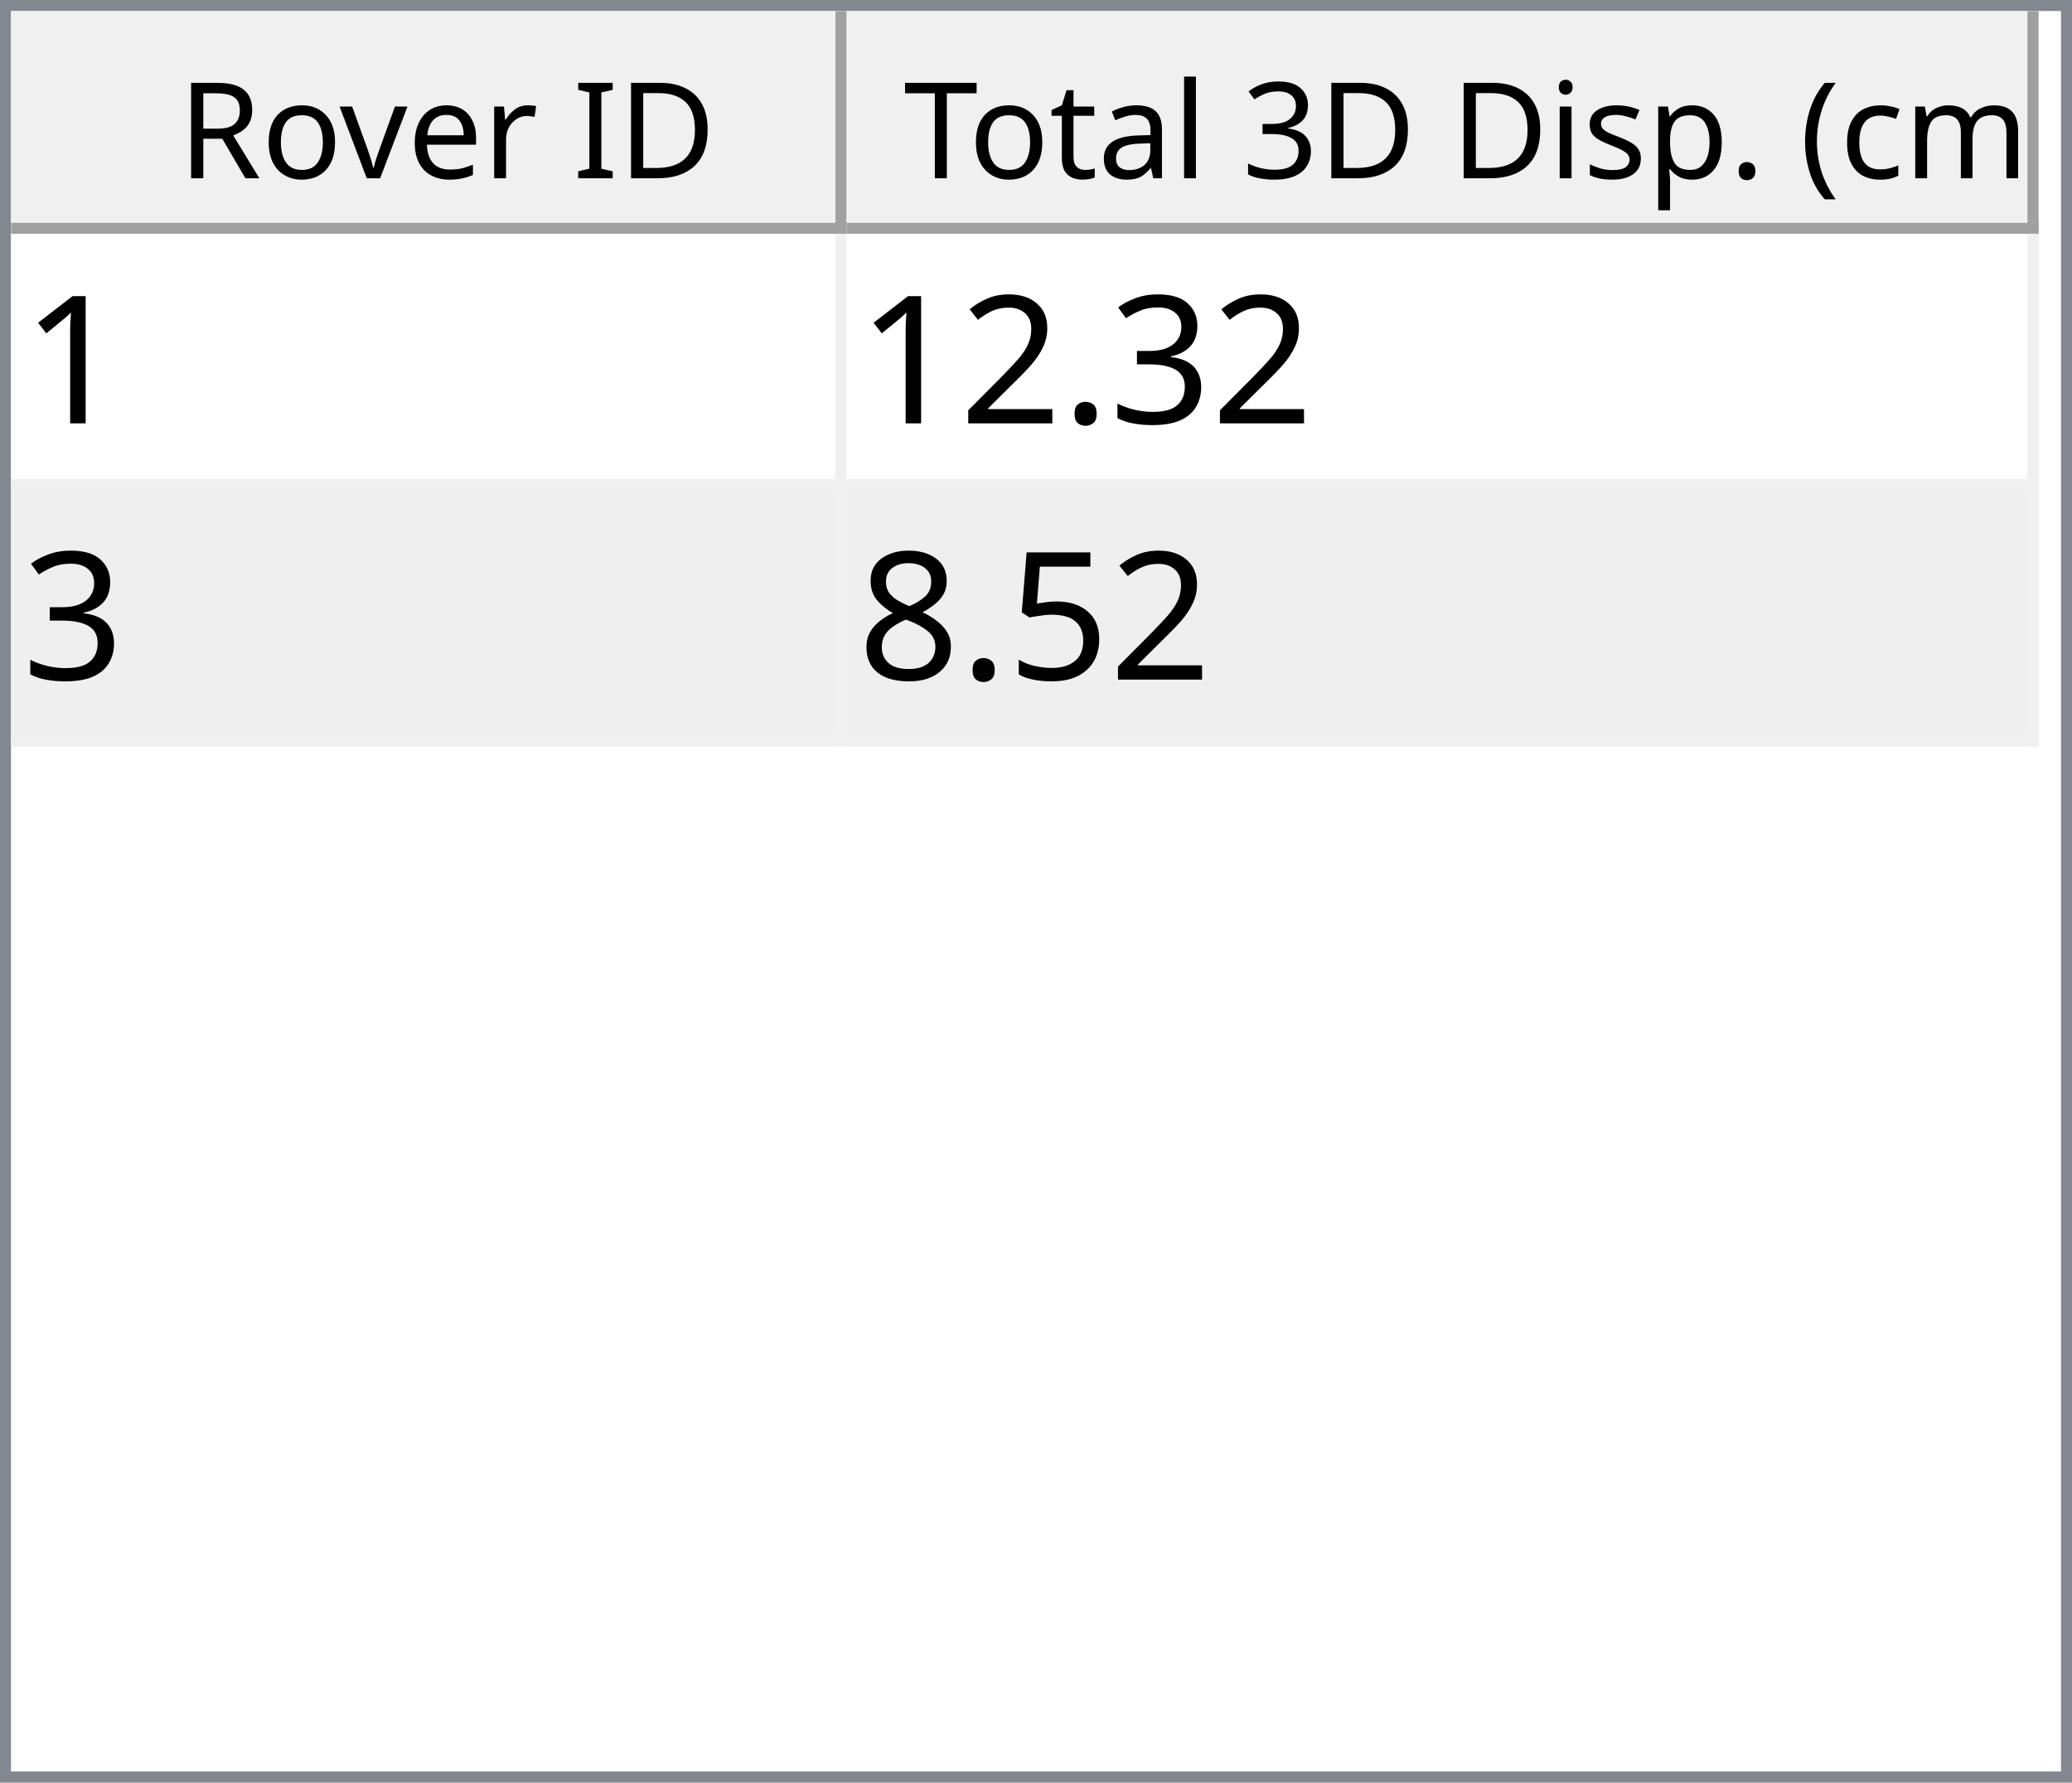
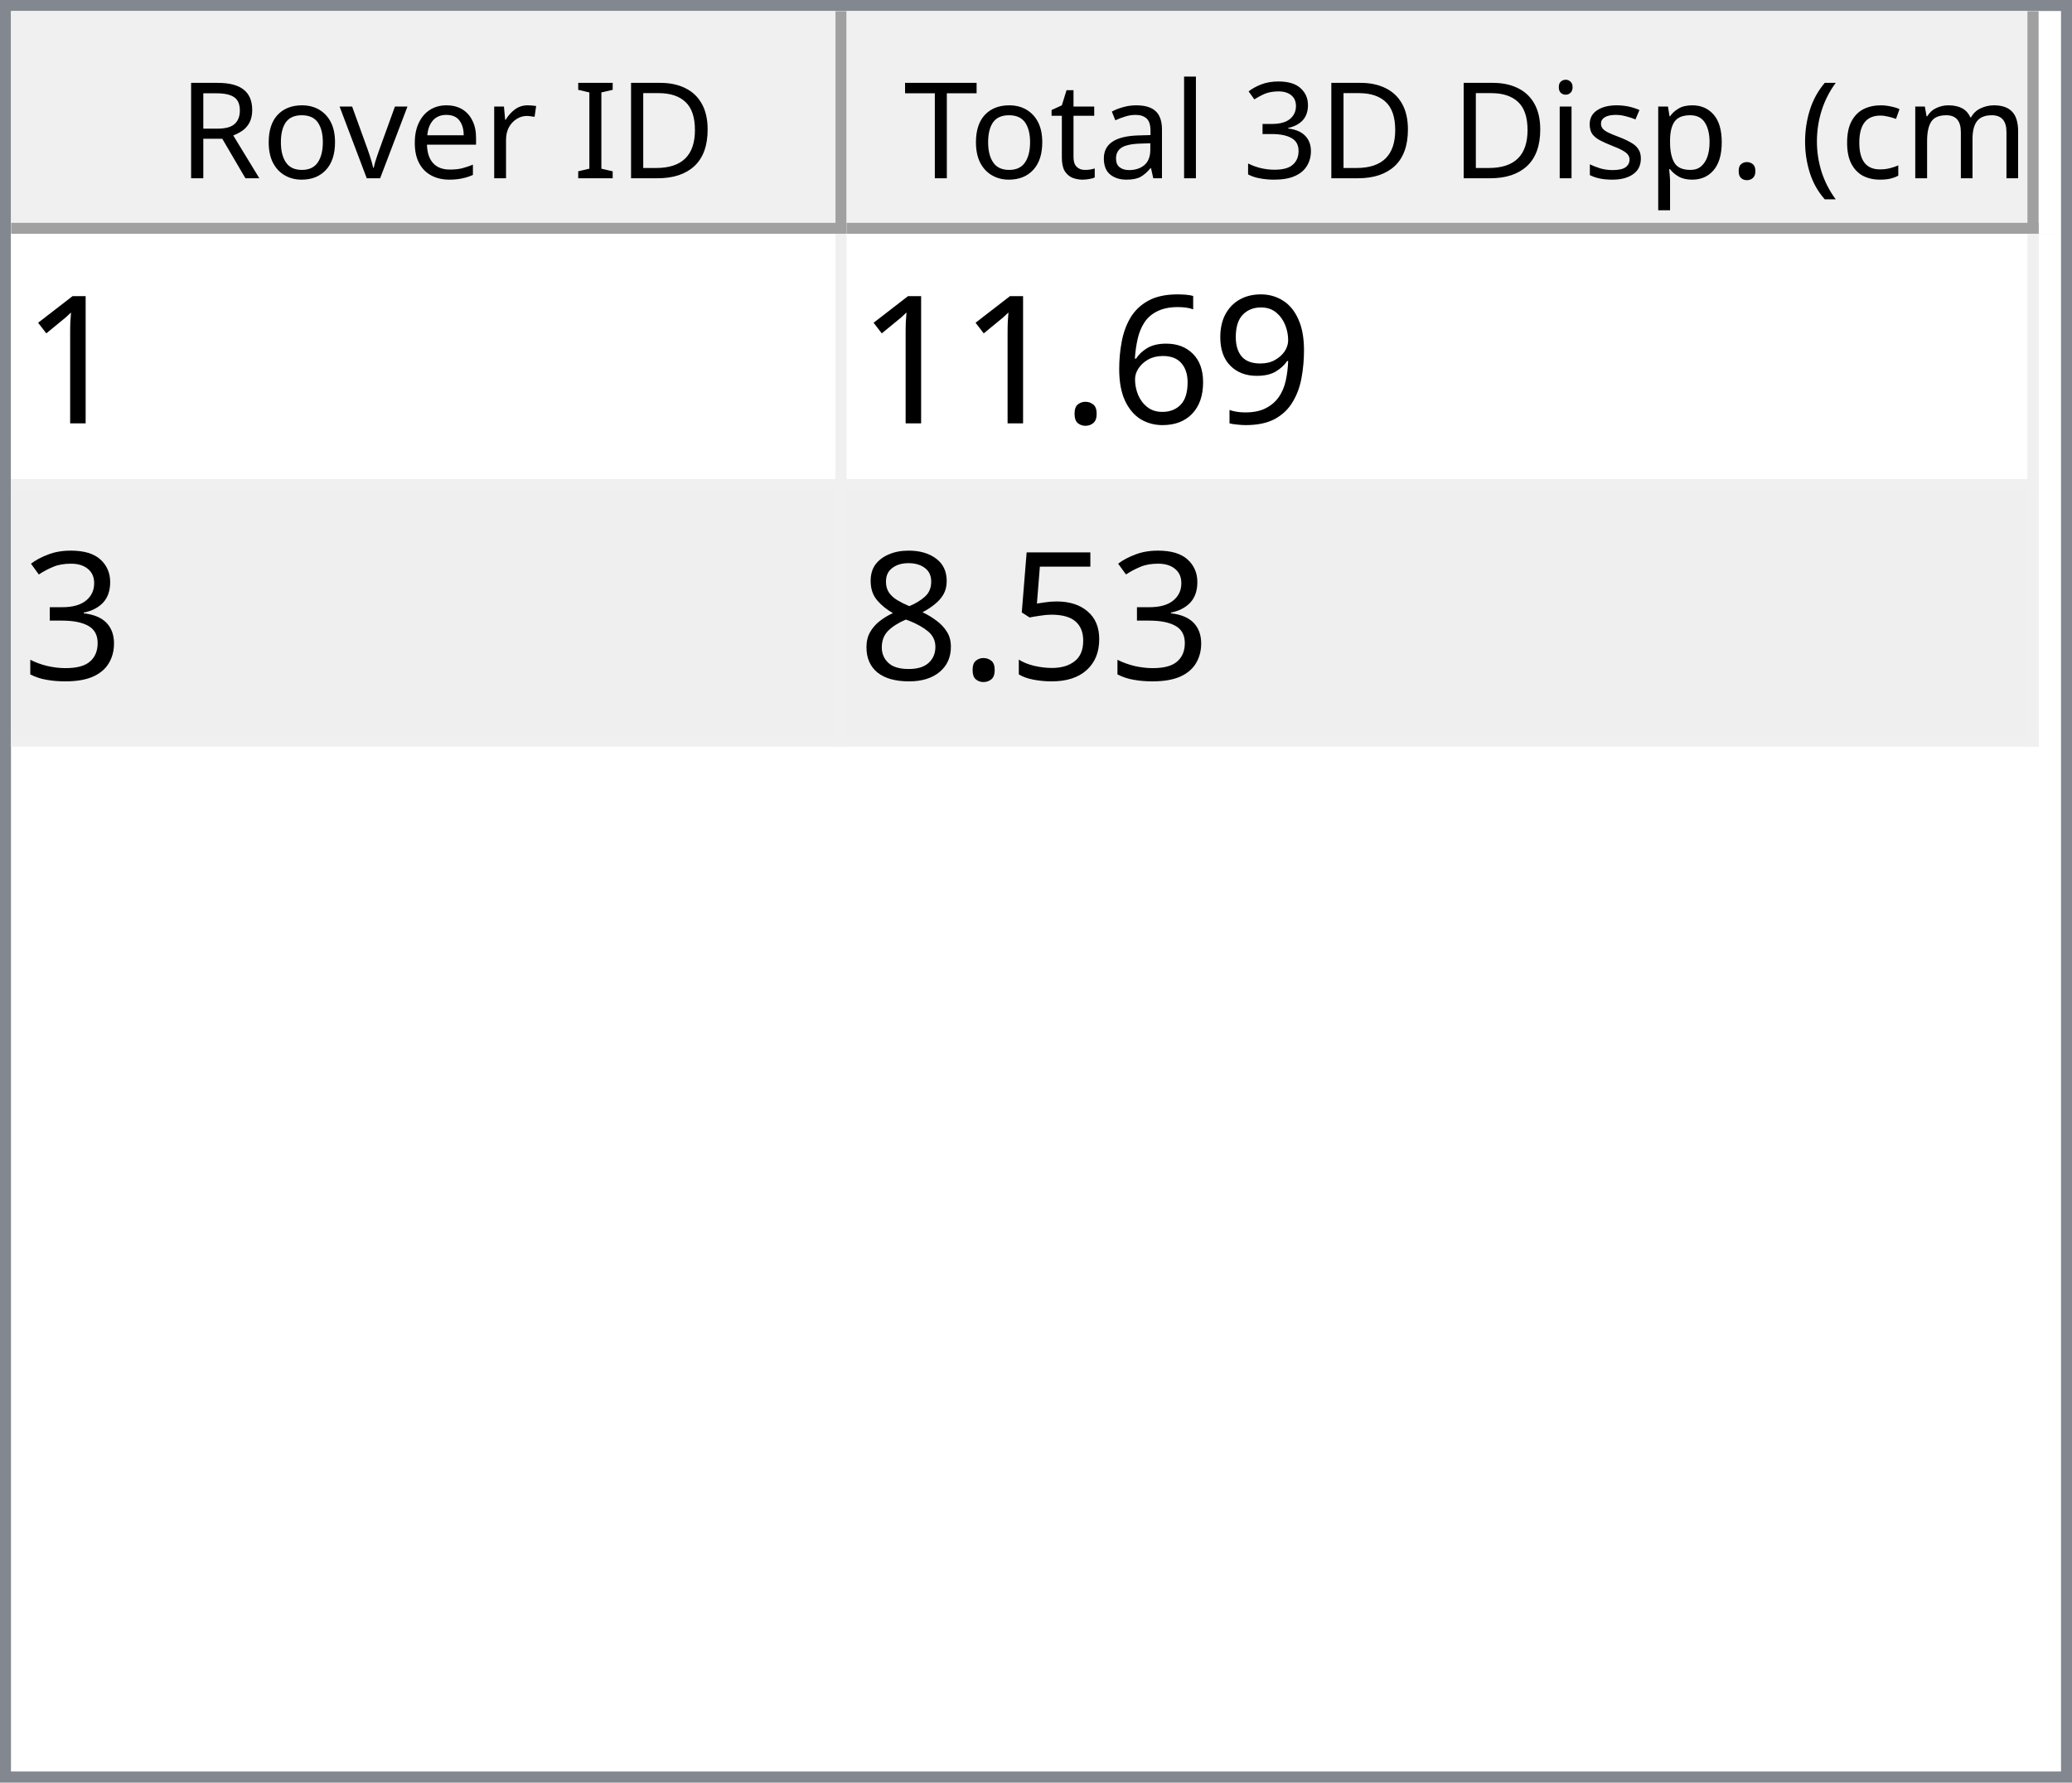
<svg xmlns="http://www.w3.org/2000/svg" style="fill-opacity:1; color-rendering:auto; color-interpolation:auto; text-rendering:auto; stroke:black; stroke-linecap:square; stroke-miterlimit:10; shape-rendering:auto; stroke-opacity:1; fill:black; stroke-dasharray:none; font-weight:normal; stroke-width:1; font-family:'Dialog'; font-style:normal; stroke-linejoin:miter; font-size:12px; stroke-dashoffset:0; image-rendering:auto;" width="186" height="160">
  <defs id="genericDefs" />
  <g>
    <defs id="defs1">
      <clipPath clipPathUnits="userSpaceOnUse" id="clipPath1">
        <path d="M0 0 L186 0 L186 160 L0 160 L0 0 Z" />
      </clipPath>
      <clipPath clipPathUnits="userSpaceOnUse" id="clipPath2">
        <path d="M0 0 L0 160 L186 160 L186 0 Z" />
      </clipPath>
      <clipPath clipPathUnits="userSpaceOnUse" id="clipPath3">
        <path d="M0 0 L0 20 L184 20 L184 0 Z" />
      </clipPath>
      <clipPath clipPathUnits="userSpaceOnUse" id="clipPath4">
        <path d="M0 0 L0 20 L75 20 L75 0 Z" />
      </clipPath>
      <clipPath clipPathUnits="userSpaceOnUse" id="clipPath5">
        <path d="M1 1 L1 19 L74 19 L74 1 Z" />
      </clipPath>
      <clipPath clipPathUnits="userSpaceOnUse" id="clipPath6">
        <path d="M0 0 L0 18 L73 18 L73 0 Z" />
      </clipPath>
      <clipPath clipPathUnits="userSpaceOnUse" id="clipPath7">
        <path d="M-0.5 -0.5 L-0.5 19.5 L74.5 19.5 L74.5 -0.5 Z" />
      </clipPath>
      <clipPath clipPathUnits="userSpaceOnUse" id="clipPath8">
        <path d="M0 0 L0 20 L107 20 L107 0 Z" />
      </clipPath>
      <clipPath clipPathUnits="userSpaceOnUse" id="clipPath9">
        <path d="M1 1 L1 19 L106 19 L106 1 Z" />
      </clipPath>
      <clipPath clipPathUnits="userSpaceOnUse" id="clipPath10">
        <path d="M0 0 L0 18 L105 18 L105 0 Z" />
      </clipPath>
      <clipPath clipPathUnits="userSpaceOnUse" id="clipPath11">
        <path d="M-0.5 -0.5 L-0.5 19.5 L106.5 19.5 L106.5 -0.5 Z" />
      </clipPath>
      <clipPath clipPathUnits="userSpaceOnUse" id="clipPath12">
        <path d="M0 0 L0 138 L184 138 L184 0 Z" />
      </clipPath>
      <clipPath clipPathUnits="userSpaceOnUse" id="clipPath13">
        <path d="M0 0 L0 46 L182 46 L182 0 Z" />
      </clipPath>
      <clipPath clipPathUnits="userSpaceOnUse" id="clipPath14">
        <path d="M-0.5 -0.5 L-0.5 45.5 L181.5 45.5 L181.5 -0.5 Z" />
      </clipPath>
      <clipPath clipPathUnits="userSpaceOnUse" id="clipPath15">
        <path d="M0 0 L0 22 L74 22 L74 0 Z" />
      </clipPath>
      <clipPath clipPathUnits="userSpaceOnUse" id="clipPath16">
        <path d="M0 0 L0 22 L106 22 L106 0 Z" />
      </clipPath>
      <font horiz-adv-x="64.551" id="font1">
        <font-face ascent="107.91" descent="25.098" units-per-em="100" style="font-style:normal; font-family:Segoe UI; font-weight:normal;" />
        <missing-glyph horiz-adv-x="64.551" d="M8.109 0 L8.109 68.266 L56.453 68.266 L56.453 0 L8.109 0 ZM15.328 7.234 L49.219 7.234 L49.219 61.031 L15.328 61.031 L15.328 7.234 Z" />
        <glyph unicode="D" horiz-adv-x="70.117" d="M9.188 0 L9.188 70.016 L28.516 70.016 Q65.531 70.016 65.531 35.891 Q65.531 19.672 55.25 9.836 Q44.969 0 27.734 0 L9.188 0 ZM17.391 62.594 L17.391 7.422 L27.828 7.422 Q41.609 7.422 49.273 14.797 Q56.938 22.172 56.938 35.688 Q56.938 62.594 28.328 62.594 L17.391 62.594 Z" />
        <glyph unicode="I" horiz-adv-x="26.611" d="M17.391 0 L9.188 0 L9.188 70.016 L17.391 70.016 L17.391 0 Z" />
        <glyph unicode=" " horiz-adv-x="27.393" d="" />
        <glyph unicode="r" horiz-adv-x="34.766" d="M34.188 41.891 Q32.078 43.5 28.125 43.5 Q23 43.5 19.555 38.672 Q16.109 33.844 16.109 25.484 L16.109 0 L8.109 0 L8.109 50 L16.109 50 L16.109 39.703 L16.312 39.703 Q18.016 44.969 21.531 47.922 Q25.047 50.875 29.391 50.875 Q32.516 50.875 34.188 50.203 L34.188 41.891 Z" />
        <glyph unicode="e" horiz-adv-x="52.295" d="M48.297 23 L12.984 23 Q13.188 14.656 17.484 10.109 Q21.781 5.562 29.297 5.562 Q37.75 5.562 44.828 11.141 L44.828 3.609 Q38.234 -1.172 27.391 -1.172 Q16.797 -1.172 10.742 5.641 Q4.688 12.453 4.688 24.812 Q4.688 36.469 11.305 43.82 Q17.922 51.172 27.734 51.172 Q37.547 51.172 42.922 44.828 Q48.297 38.484 48.297 27.203 L48.297 23 ZM40.094 29.781 Q40.047 36.719 36.75 40.578 Q33.453 44.438 27.594 44.438 Q21.922 44.438 17.969 40.383 Q14.016 36.328 13.094 29.781 L40.094 29.781 Z" />
        <glyph unicode="v" horiz-adv-x="47.9" d="M47.406 50 L27.484 0 L19.625 0 L0.688 50 L9.469 50 L22.172 13.672 Q23.578 9.672 23.922 6.688 L24.125 6.688 Q24.609 10.453 25.688 13.484 L38.969 50 L47.406 50 Z" />
        <glyph unicode="o" horiz-adv-x="58.594" d="M29 -1.172 Q17.922 -1.172 11.305 5.836 Q4.688 12.844 4.688 24.422 Q4.688 37.016 11.57 44.094 Q18.453 51.172 30.172 51.172 Q41.359 51.172 47.633 44.289 Q53.906 37.406 53.906 25.203 Q53.906 13.234 47.141 6.031 Q40.375 -1.172 29 -1.172 ZM29.594 44.438 Q21.875 44.438 17.383 39.188 Q12.891 33.938 12.891 24.703 Q12.891 15.828 17.43 10.695 Q21.969 5.562 29.594 5.562 Q37.359 5.562 41.531 10.594 Q45.703 15.625 45.703 24.906 Q45.703 34.281 41.531 39.359 Q37.359 44.438 29.594 44.438 Z" />
        <glyph unicode="R" horiz-adv-x="59.814" d="M59.375 0 L49.609 0 L37.891 19.625 Q36.281 22.359 34.766 24.289 Q33.25 26.219 31.664 27.438 Q30.078 28.656 28.25 29.219 Q26.422 29.781 24.125 29.781 L17.391 29.781 L17.391 0 L9.188 0 L9.188 70.016 L30.078 70.016 Q34.672 70.016 38.555 68.867 Q42.438 67.719 45.289 65.375 Q48.141 63.031 49.758 59.547 Q51.375 56.062 51.375 51.375 Q51.375 47.703 50.273 44.656 Q49.172 41.609 47.148 39.211 Q45.125 36.812 42.266 35.133 Q39.406 33.453 35.844 32.516 L35.844 32.328 Q37.594 31.547 38.891 30.547 Q40.188 29.547 41.359 28.18 Q42.531 26.812 43.68 25.078 Q44.828 23.344 46.234 21.047 L59.375 0 ZM17.391 62.594 L17.391 37.203 L28.516 37.203 Q31.594 37.203 34.203 38.133 Q36.812 39.062 38.719 40.797 Q40.625 42.531 41.703 45.047 Q42.781 47.562 42.781 50.688 Q42.781 56.297 39.141 59.445 Q35.5 62.594 28.609 62.594 L17.391 62.594 Z" />
        <glyph unicode=")" horiz-adv-x="30.176" d="M8.297 -15.922 L1.172 -15.922 Q16.406 2.344 16.406 26.812 Q16.406 51.469 1.078 70.016 L8.297 70.016 Q23.531 52.156 23.531 26.703 Q23.531 1.375 8.297 -15.922 Z" />
        <glyph unicode="m" horiz-adv-x="86.133" d="M79.109 0 L71.094 0 L71.094 28.719 Q71.094 37.016 68.531 40.727 Q65.969 44.438 59.906 44.438 Q54.781 44.438 51.195 39.75 Q47.609 35.062 47.609 28.516 L47.609 0 L39.594 0 L39.594 29.688 Q39.594 44.438 28.219 44.438 Q22.953 44.438 19.531 40.016 Q16.109 35.594 16.109 28.516 L16.109 0 L8.109 0 L8.109 50 L16.109 50 L16.109 42.094 L16.312 42.094 Q21.625 51.172 31.844 51.172 Q36.969 51.172 40.773 48.312 Q44.578 45.453 46 40.828 Q51.562 51.172 62.594 51.172 Q79.109 51.172 79.109 30.812 L79.109 0 Z" />
        <glyph unicode="c" horiz-adv-x="46.191" d="M42.188 2.297 Q36.422 -1.172 28.516 -1.172 Q17.828 -1.172 11.258 5.789 Q4.688 12.75 4.688 23.828 Q4.688 36.188 11.766 43.68 Q18.844 51.172 30.672 51.172 Q37.25 51.172 42.281 48.734 L42.281 40.531 Q36.719 44.438 30.375 44.438 Q22.703 44.438 17.797 38.945 Q12.891 33.453 12.891 24.516 Q12.891 15.719 17.508 10.641 Q22.125 5.562 29.891 5.562 Q36.422 5.562 42.188 9.906 L42.188 2.297 Z" />
        <glyph unicode="(" horiz-adv-x="30.176" d="M29.109 -15.922 L21.969 -15.922 Q6.844 1.375 6.844 26.703 Q6.844 52.156 21.969 70.016 L29.203 70.016 Q13.875 51.469 13.875 26.812 Q13.875 2.344 29.109 -15.922 Z" />
        <glyph unicode="." horiz-adv-x="21.68" d="M10.891 -1.078 Q8.641 -1.078 7.055 0.539 Q5.469 2.156 5.469 4.391 Q5.469 6.641 7.055 8.273 Q8.641 9.906 10.891 9.906 Q13.188 9.906 14.797 8.273 Q16.406 6.641 16.406 4.391 Q16.406 2.156 14.797 0.539 Q13.188 -1.078 10.891 -1.078 Z" />
        <glyph unicode="p" horiz-adv-x="58.789" d="M16.312 7.234 L16.109 7.234 L16.109 -23 L8.109 -23 L8.109 50 L16.109 50 L16.109 41.219 L16.312 41.219 Q22.219 51.172 33.594 51.172 Q43.266 51.172 48.688 44.461 Q54.109 37.75 54.109 26.469 Q54.109 13.922 48 6.375 Q41.891 -1.172 31.297 -1.172 Q21.578 -1.172 16.312 7.234 ZM16.109 27.391 L16.109 20.406 Q16.109 14.203 20.141 9.883 Q24.172 5.562 30.375 5.562 Q37.641 5.562 41.773 11.133 Q45.906 16.703 45.906 26.609 Q45.906 34.969 42.047 39.703 Q38.188 44.438 31.594 44.438 Q24.609 44.438 20.359 39.578 Q16.109 34.719 16.109 27.391 Z" />
        <glyph unicode="s" horiz-adv-x="42.432" d="M5.078 1.812 L5.078 10.406 Q11.625 5.562 19.484 5.562 Q30.031 5.562 30.031 12.594 Q30.031 14.594 29.125 15.992 Q28.219 17.391 26.68 18.461 Q25.141 19.531 23.07 20.383 Q21 21.234 18.609 22.172 Q15.281 23.484 12.766 24.828 Q10.25 26.172 8.57 27.859 Q6.891 29.547 6.031 31.695 Q5.172 33.844 5.172 36.719 Q5.172 40.234 6.789 42.945 Q8.406 45.656 11.086 47.484 Q13.766 49.312 17.211 50.242 Q20.656 51.172 24.312 51.172 Q30.812 51.172 35.938 48.922 L35.938 40.828 Q30.422 44.438 23.25 44.438 Q21 44.438 19.195 43.922 Q17.391 43.406 16.094 42.477 Q14.797 41.547 14.086 40.258 Q13.375 38.969 13.375 37.406 Q13.375 35.453 14.086 34.133 Q14.797 32.812 16.164 31.789 Q17.531 30.766 19.484 29.938 Q21.438 29.109 23.922 28.125 Q27.25 26.859 29.883 25.516 Q32.516 24.172 34.375 22.484 Q36.234 20.797 37.234 18.602 Q38.234 16.406 38.234 13.375 Q38.234 9.672 36.602 6.938 Q34.969 4.203 32.234 2.398 Q29.5 0.594 25.93 -0.289 Q22.359 -1.172 18.453 -1.172 Q10.75 -1.172 5.078 1.812 Z" />
        <glyph unicode="i" horiz-adv-x="24.219" d="M12.203 62.703 Q10.062 62.703 8.547 64.164 Q7.031 65.625 7.031 67.875 Q7.031 70.125 8.547 71.609 Q10.062 73.094 12.203 73.094 Q14.406 73.094 15.945 71.609 Q17.484 70.125 17.484 67.875 Q17.484 65.719 15.945 64.211 Q14.406 62.703 12.203 62.703 ZM16.109 0 L8.109 0 L8.109 50 L16.109 50 L16.109 0 Z" />
        <glyph unicode="3" horiz-adv-x="53.906" d="M46.531 19.828 Q46.531 15.094 44.75 11.211 Q42.969 7.328 39.719 4.57 Q36.469 1.812 31.93 0.297 Q27.391 -1.219 21.922 -1.219 Q11.922 -1.219 6 2.594 L6 11.188 Q13.094 5.609 22.219 5.609 Q25.875 5.609 28.828 6.539 Q31.781 7.469 33.906 9.227 Q36.031 10.984 37.18 13.477 Q38.328 15.969 38.328 19.094 Q38.328 32.812 18.797 32.812 L12.984 32.812 L12.984 39.594 L18.5 39.594 Q35.797 39.594 35.797 52.484 Q35.797 64.406 22.609 64.406 Q15.188 64.406 8.688 59.422 L8.688 67.188 Q15.375 71.188 24.609 71.188 Q29 71.188 32.57 69.969 Q36.141 68.75 38.68 66.555 Q41.219 64.359 42.609 61.281 Q44 58.203 44 54.5 Q44 40.672 30.031 36.719 L30.031 36.531 Q33.594 36.141 36.625 34.797 Q39.656 33.453 41.852 31.305 Q44.047 29.156 45.289 26.25 Q46.531 23.344 46.531 19.828 Z" />
        <glyph unicode="l" horiz-adv-x="24.219" d="M16.109 0 L8.109 0 L8.109 74.031 L16.109 74.031 L16.109 0 Z" />
        <glyph unicode="a" horiz-adv-x="50.879" d="M43.891 0 L35.891 0 L35.891 7.812 L35.688 7.812 Q30.469 -1.172 20.312 -1.172 Q12.844 -1.172 8.617 2.781 Q4.391 6.734 4.391 13.281 Q4.391 27.297 20.906 29.594 L35.891 31.688 Q35.891 44.438 25.594 44.438 Q16.547 44.438 9.281 38.281 L9.281 46.484 Q16.656 51.172 26.266 51.172 Q43.891 51.172 43.891 32.516 L43.891 0 ZM35.891 25.297 L23.828 23.641 Q18.266 22.859 15.43 20.875 Q12.594 18.891 12.594 13.875 Q12.594 10.203 15.211 7.883 Q17.828 5.562 22.172 5.562 Q28.125 5.562 32.008 9.742 Q35.891 13.922 35.891 20.312 L35.891 25.297 Z" />
        <glyph unicode="t" horiz-adv-x="33.887" d="M31.297 0.484 Q28.469 -1.078 23.828 -1.078 Q10.688 -1.078 10.688 13.578 L10.688 43.172 L2.094 43.172 L2.094 50 L10.688 50 L10.688 62.203 L18.703 64.797 L18.703 50 L31.297 50 L31.297 43.172 L18.703 43.172 L18.703 14.984 Q18.703 9.969 20.414 7.82 Q22.125 5.672 26.078 5.672 Q29.109 5.672 31.297 7.328 L31.297 0.484 Z" />
        <glyph unicode="T" horiz-adv-x="52.393" d="M50.594 62.594 L30.375 62.594 L30.375 0 L22.172 0 L22.172 62.594 L2 62.594 L2 70.016 L50.594 70.016 L50.594 62.594 Z" />
      </font>
      <font horiz-adv-x="75.0" id="font2">
        <font-face ascent="100.537" descent="21.973" units-per-em="100" style="font-style:normal; font-family:sans-serif; font-weight:normal;" />
        <missing-glyph horiz-adv-x="75.0" d="M12.5 0 L12.5 62.5 L62.5 62.5 L62.5 0 L12.5 0 ZM14.062 1.562 L60.938 1.562 L60.938 60.938 L14.062 60.938 L14.062 1.562 Z" />
        <glyph unicode="1" horiz-adv-x="55.615" d="M37.25 0 L28.469 0 L28.469 56 Q25.297 52.984 20.141 49.953 Q14.984 46.922 10.891 45.406 L10.891 53.906 Q18.266 57.375 23.781 62.305 Q29.297 67.234 31.594 71.875 L37.25 71.875 L37.25 0 Z" />
+         <glyph unicode="9" horiz-adv-x="55.615" d="M5.469 16.547 L13.922 17.328 Q14.984 11.375 18.016 8.688 Q21.047 6 25.781 6 Q29.828 6 32.883 7.859 Q35.938 9.719 37.891 12.82 Q39.844 15.922 41.164 21.195 Q42.484 26.469 42.484 31.938 Q42.484 32.516 42.438 33.688 Q39.797 29.5 35.234 26.883 Q30.672 24.266 25.344 24.266 Q16.453 24.266 10.305 30.711 Q4.156 37.156 4.156 47.703 Q4.156 58.594 10.578 65.234 Q17 71.875 26.656 71.875 Q33.641 71.875 39.43 68.117 Q45.219 64.359 48.219 57.398 Q51.219 50.438 51.219 37.25 Q51.219 23.531 48.242 15.406 Q45.266 7.281 39.383 3.031 Q33.5 -1.219 25.594 -1.219 Q17.188 -1.219 11.867 3.445 Q6.547 8.109 5.469 16.547 ZM41.453 48.141 Q41.453 55.719 37.43 60.156 Q33.406 64.594 27.734 64.594 Q21.875 64.594 17.531 59.812 Q13.188 55.031 13.188 47.406 Q13.188 40.578 17.312 36.305 Q21.438 32.031 27.484 32.031 Q33.594 32.031 37.523 36.305 Q41.453 40.578 41.453 48.141 Z" />
+         <glyph unicode="6" horiz-adv-x="55.615" d="M49.75 54.047 L41.016 53.375 Q39.844 58.547 37.703 60.891 Q34.125 64.656 28.906 64.656 Q24.703 64.656 21.531 62.312 Q17.391 59.281 14.992 53.469 Q12.594 47.656 12.5 36.922 Q15.672 41.75 20.266 44.094 Q24.859 46.438 29.891 46.438 Q38.672 46.438 44.852 39.969 Q51.031 33.5 51.031 23.25 Q51.031 16.5 48.125 10.719 Q45.219 4.938 40.141 1.859 Q35.062 -1.219 28.609 -1.219 Q17.625 -1.219 10.695 6.859 Q3.766 14.938 3.766 33.5 Q3.766 54.25 11.422 63.672 Q18.109 71.875 29.438 71.875 Q37.891 71.875 43.289 67.141 Q48.688 62.406 49.75 54.047 ZM13.875 23.188 Q13.875 18.656 15.797 14.508 Q17.719 10.359 21.188 8.18 Q24.656 6 28.469 6 Q34.031 6 38.039 10.492 Q42.047 14.984 42.047 22.703 Q42.047 30.125 38.086 34.398 Q34.125 38.672 28.125 38.672 Q22.172 38.672 18.023 34.398 Q13.875 30.125 13.875 23.188 Z" />
+         <glyph unicode="." horiz-adv-x="27.783" d="M9.078 0 L9.078 10.016 L19.094 10.016 L19.094 0 L9.078 0 Z" />
        <glyph unicode="3" horiz-adv-x="55.615" d="M4.203 18.891 L12.984 20.062 Q14.5 12.594 18.141 9.297 Q21.781 6 27 6 Q33.203 6 37.477 10.297 Q41.75 14.594 41.75 20.953 Q41.75 27 37.797 30.93 Q33.844 34.859 27.734 34.859 Q25.25 34.859 21.531 33.891 L22.516 41.609 Q23.391 41.5 23.922 41.5 Q29.547 41.5 34.039 44.43 Q38.531 47.359 38.531 53.469 Q38.531 58.297 35.258 61.477 Q31.984 64.656 26.812 64.656 Q21.688 64.656 18.266 61.43 Q14.844 58.203 13.875 51.766 L5.078 53.328 Q6.688 62.156 12.398 67.016 Q18.109 71.875 26.609 71.875 Q32.469 71.875 37.398 69.359 Q42.328 66.844 44.945 62.5 Q47.562 58.156 47.562 53.266 Q47.562 48.641 45.07 44.828 Q42.578 41.016 37.703 38.766 Q44.047 37.312 47.562 32.695 Q51.078 28.078 51.078 21.141 Q51.078 11.766 44.242 5.25 Q37.406 -1.266 26.953 -1.266 Q17.531 -1.266 11.305 4.352 Q5.078 9.969 4.203 18.891 Z" />
-         <glyph unicode="." horiz-adv-x="27.783" d="M9.078 0 L9.078 10.016 L19.094 10.016 L19.094 0 L9.078 0 Z" />
-         <glyph unicode="2" horiz-adv-x="55.615" d="M50.344 8.453 L50.344 0 L3.031 0 Q2.938 3.172 4.047 6.109 Q5.859 10.938 9.836 15.625 Q13.812 20.312 21.344 26.469 Q33.016 36.031 37.117 41.625 Q41.219 47.219 41.219 52.203 Q41.219 57.422 37.477 61.008 Q33.734 64.594 27.734 64.594 Q21.391 64.594 17.578 60.789 Q13.766 56.984 13.719 50.25 L4.688 51.172 Q5.609 61.281 11.664 66.578 Q17.719 71.875 27.938 71.875 Q38.234 71.875 44.242 66.164 Q50.25 60.453 50.25 52 Q50.25 47.703 48.492 43.555 Q46.734 39.406 42.656 34.812 Q38.578 30.219 29.109 22.219 Q21.188 15.578 18.945 13.211 Q16.703 10.844 15.234 8.453 L50.344 8.453 Z" />
        <glyph unicode="5" horiz-adv-x="55.615" d="M4.156 18.75 L13.375 19.531 Q14.406 12.797 18.141 9.398 Q21.875 6 27.156 6 Q33.5 6 37.891 10.789 Q42.281 15.578 42.281 23.484 Q42.281 31 38.062 35.352 Q33.844 39.703 27 39.703 Q22.75 39.703 19.336 37.773 Q15.922 35.844 13.969 32.766 L5.719 33.844 L12.641 70.609 L48.25 70.609 L48.25 62.203 L19.672 62.203 L15.828 42.969 Q22.266 47.469 29.344 47.469 Q38.719 47.469 45.164 40.969 Q51.609 34.469 51.609 24.266 Q51.609 14.547 45.953 7.469 Q39.062 -1.219 27.156 -1.219 Q17.391 -1.219 11.211 4.25 Q5.031 9.719 4.156 18.75 Z" />
        <glyph unicode="8" horiz-adv-x="55.615" d="M17.672 38.812 Q12.203 40.828 9.57 44.539 Q6.938 48.25 6.938 53.422 Q6.938 61.234 12.555 66.555 Q18.172 71.875 27.484 71.875 Q36.859 71.875 42.578 66.43 Q48.297 60.984 48.297 53.172 Q48.297 48.188 45.68 44.508 Q43.062 40.828 37.75 38.812 Q44.344 36.672 47.781 31.883 Q51.219 27.094 51.219 20.453 Q51.219 11.281 44.727 5.031 Q38.234 -1.219 27.641 -1.219 Q17.047 -1.219 10.547 5.055 Q4.047 11.328 4.047 20.703 Q4.047 27.688 7.594 32.398 Q11.141 37.109 17.672 38.812 ZM15.922 53.719 Q15.922 48.641 19.195 45.414 Q22.469 42.188 27.688 42.188 Q32.766 42.188 36.016 45.383 Q39.266 48.578 39.266 53.219 Q39.266 58.062 35.914 61.359 Q32.562 64.656 27.594 64.656 Q22.562 64.656 19.242 61.43 Q15.922 58.203 15.922 53.719 ZM13.094 20.656 Q13.094 16.891 14.875 13.375 Q16.656 9.859 20.172 7.93 Q23.688 6 27.734 6 Q34.031 6 38.133 10.055 Q42.234 14.109 42.234 20.359 Q42.234 26.703 38.016 30.859 Q33.797 35.016 27.438 35.016 Q21.234 35.016 17.164 30.914 Q13.094 26.812 13.094 20.656 Z" />
      </font>
    </defs>
    <g style="fill:white; stroke:white;">
      <rect x="0" y="0" width="186" style="clip-path:url(#clipPath1); stroke:none;" height="160" />
    </g>
    <g style="fill:white; text-rendering:optimizeSpeed; color-rendering:optimizeSpeed; image-rendering:optimizeSpeed; shape-rendering:crispEdges; stroke:white; color-interpolation:sRGB;">
      <rect x="0" width="186" height="160" y="0" style="stroke:none;" />
      <path style="stroke:none;" d="M0 160 L186 160 L186 0 L0 0 Z" />
    </g>
    <g style="fill:rgb(240,240,240); font-family:'Segoe UI'; stroke:rgb(240,240,240);">
      <rect x="0" y="0" width="186" style="clip-path:url(#clipPath2); stroke:none;" height="160" />
    </g>
    <g style="fill:rgb(130,135,144); font-family:'Segoe UI'; stroke:rgb(130,135,144);">
      <path d="M0 0 L186 0 L186 160 L0 160 L0 0 ZM1 1 L185 1 L185 159 L1 159 L1 1 Z" style="fill-rule:evenodd; clip-path:url(#clipPath2); stroke:none;" />
    </g>
    <g style="fill:white; font-family:'Segoe UI'; stroke:white;" transform="translate(1,1)">
      <rect x="0" y="0" width="184" style="clip-path:url(#clipPath3); stroke:none;" height="20" />
    </g>
    <g style="fill:rgb(240,240,240); font-family:'Segoe UI'; stroke:rgb(240,240,240);" transform="translate(1,1)">
      <rect x="0" y="0" width="75" style="clip-path:url(#clipPath4); stroke:none;" height="20" />
    </g>
    <g style="font-family:'Segoe UI';" transform="translate(2,2)">
      <text x="14" xml:space="preserve" y="14" style="clip-path:url(#clipPath6); stroke:none;">Rover ID</text>
    </g>
    <g style="fill:rgb(160,160,160); font-family:'Segoe UI'; stroke:rgb(160,160,160); stroke-linejoin:bevel;" transform="translate(1.5,1.5)">
      <line x1="74" x2="74" y1="0" style="fill:none; clip-path:url(#clipPath7);" y2="19" />
    </g>
    <g style="fill:rgb(160,160,160); font-family:'Segoe UI'; stroke:rgb(160,160,160); stroke-linejoin:bevel;" transform="matrix(1,0,0,1,1,1) translate(0.5,0.5)">
      <line x1="0" x2="74" y1="19" style="fill:none; clip-path:url(#clipPath7);" y2="19" />
    </g>
    <g style="fill:rgb(240,240,240); font-family:'Segoe UI'; stroke:rgb(240,240,240);" transform="translate(76,1)">
      <rect x="0" y="0" width="107" style="clip-path:url(#clipPath8); stroke:none;" height="20" />
    </g>
    <g style="font-family:'Segoe UI';" transform="translate(77,2)">
      <text x="1" xml:space="preserve" y="14" style="clip-path:url(#clipPath10); stroke:none;"> Total 3D Disp. (cm)</text>
    </g>
    <g style="fill:rgb(160,160,160); font-family:'Segoe UI'; stroke:rgb(160,160,160); stroke-linejoin:bevel;" transform="translate(76.5,1.5)">
      <line x1="106" x2="106" y1="0" style="fill:none; clip-path:url(#clipPath11);" y2="19" />
    </g>
    <g style="fill:rgb(160,160,160); font-family:'Segoe UI'; stroke:rgb(160,160,160); stroke-linejoin:bevel;" transform="matrix(1,0,0,1,76,1) translate(0.5,0.5)">
      <line x1="0" x2="106" y1="19" style="fill:none; clip-path:url(#clipPath11);" y2="19" />
    </g>
    <g style="fill:white; font-family:'Segoe UI'; stroke:white;" transform="translate(1,21)">
      <rect x="0" y="0" width="184" style="clip-path:url(#clipPath12); stroke:none;" height="138" />
    </g>
    <g style="fill:rgb(240,240,240); font-size:16px; font-family:sans-serif; stroke:rgb(240,240,240);" transform="translate(1,21)">
      <rect x="0" y="0" width="182" style="clip-path:url(#clipPath13); stroke:none;" height="46" />
      <line transform="translate(0.5,0.5)" x1="0" x2="181" y1="22" style="clip-path:url(#clipPath14); fill:none; stroke-linejoin:bevel;" y2="22" />
    </g>
    <g transform="matrix(1,0,0,1,1,21) translate(0.5,0.5)" style="fill:rgb(240,240,240); font-size:16px; font-family:sans-serif; stroke:rgb(240,240,240); stroke-linejoin:bevel;">
      <line x1="0" x2="181" y1="45" style="fill:none; clip-path:url(#clipPath14);" y2="45" />
    </g>
    <g transform="matrix(1,0,0,1,1,21) translate(0.5,0.5)" style="fill:rgb(240,240,240); font-size:16px; font-family:sans-serif; stroke:rgb(240,240,240); stroke-linejoin:bevel;">
      <line x1="74" x2="74" y1="0" style="fill:none; clip-path:url(#clipPath14);" y2="45" />
    </g>
    <g transform="matrix(1,0,0,1,1,21) translate(0.5,0.5)" style="fill:rgb(240,240,240); font-size:16px; font-family:sans-serif; stroke:rgb(240,240,240); stroke-linejoin:bevel;">
      <line x1="181" x2="181" y1="0" style="fill:none; clip-path:url(#clipPath14);" y2="45" />
    </g>
    <g style="fill:white; font-size:16px; font-family:sans-serif; stroke:white;" transform="matrix(1,0,0,1,1,21)">
      <rect x="0" y="0" width="74" style="clip-path:url(#clipPath15); stroke:none;" height="22" />
      <text x="1" y="17" style="fill:black; clip-path:url(#clipPath15); stroke:none;" xml:space="preserve">1</text>
    </g>
    <g style="fill:white; font-size:16px; font-family:sans-serif; stroke:white;" transform="matrix(1,0,0,1,1,21) translate(75,0)">
      <rect x="0" y="0" width="106" style="clip-path:url(#clipPath16); stroke:none;" height="22" />
-       <text x="1" y="17" style="fill:black; clip-path:url(#clipPath16); stroke:none;" xml:space="preserve">12.32</text>
+       <text x="1" y="17" style="fill:black; clip-path:url(#clipPath16); stroke:none;" xml:space="preserve">11.69</text>
    </g>
    <g style="fill:rgb(239,239,239); font-size:16px; font-family:sans-serif; stroke:rgb(239,239,239);" transform="matrix(1,0,0,1,1,21) translate(0,23)">
      <rect x="0" y="0" width="74" style="clip-path:url(#clipPath15); stroke:none;" height="22" />
      <text x="1" y="17" style="fill:black; clip-path:url(#clipPath15); stroke:none;" xml:space="preserve">3</text>
    </g>
    <g style="fill:rgb(239,239,239); font-size:16px; font-family:sans-serif; stroke:rgb(239,239,239);" transform="matrix(1,0,0,1,1,21) translate(75,23)">
      <rect x="0" y="0" width="106" style="clip-path:url(#clipPath16); stroke:none;" height="22" />
-       <text x="1" y="17" style="fill:black; clip-path:url(#clipPath16); stroke:none;" xml:space="preserve">8.52</text>
+       <text x="1" y="17" style="fill:black; clip-path:url(#clipPath16); stroke:none;" xml:space="preserve">8.53</text>
    </g>
  </g>
</svg>
